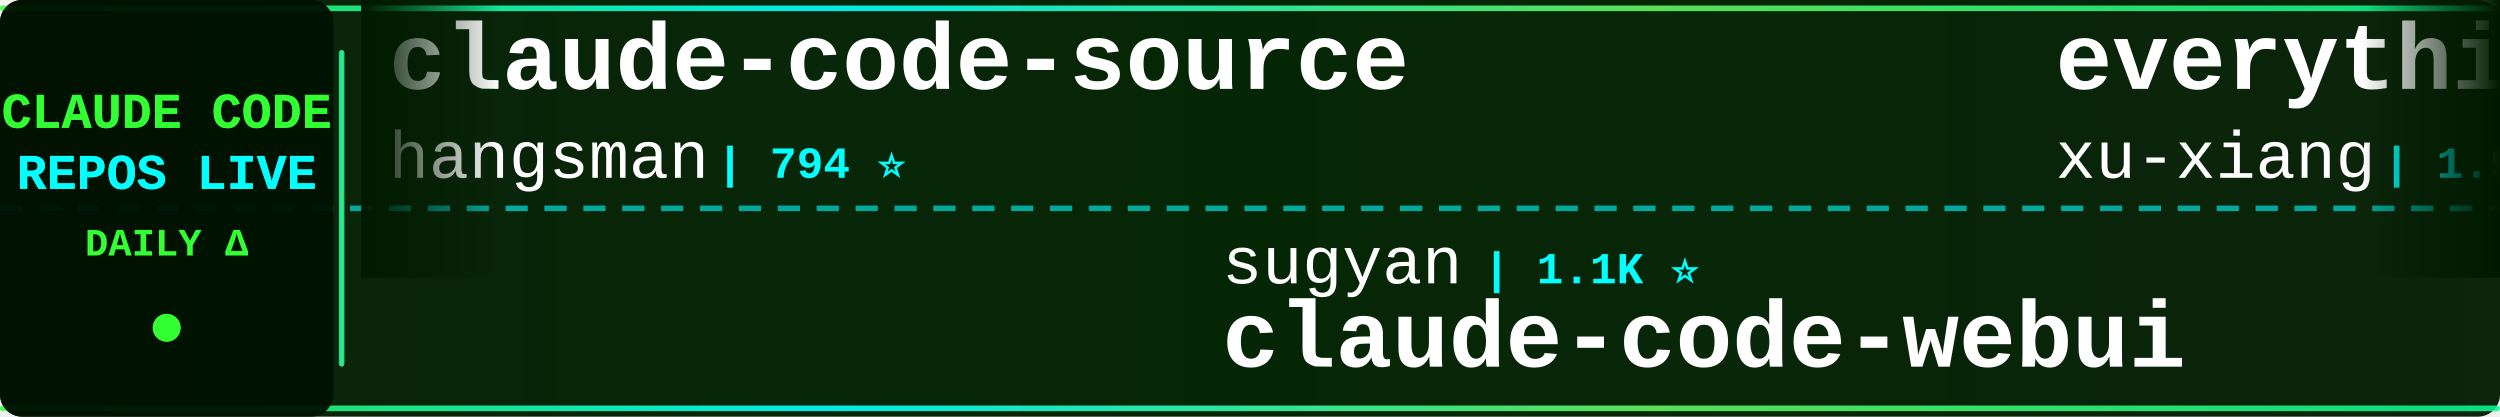
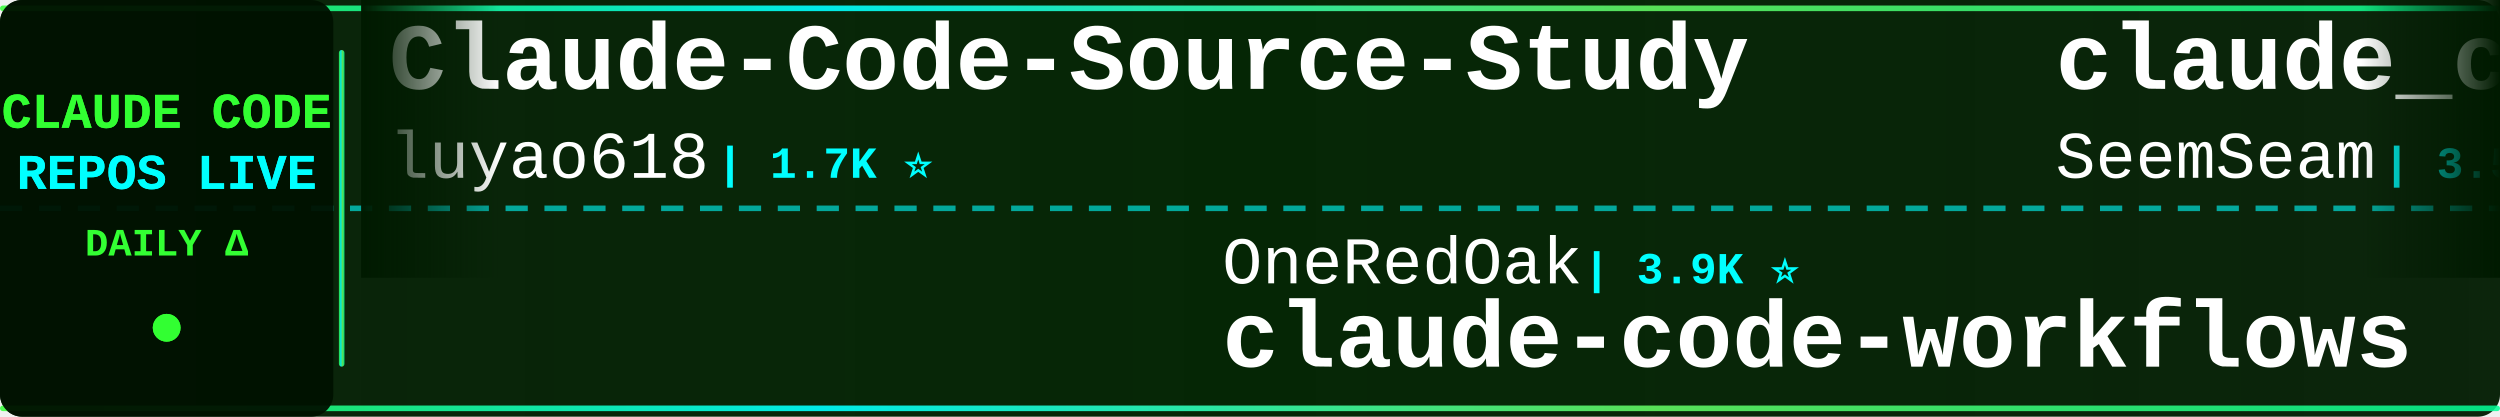
<svg xmlns="http://www.w3.org/2000/svg" width="900" height="150">
  <defs>
    <linearGradient id="tickerBg" x1="0%" y1="0%" x2="100%" y2="0%">
      <stop offset="0%" style="stop-color:#001a00;stop-opacity:0.95" />
      <stop offset="50%" style="stop-color:#002200;stop-opacity:0.98" />
      <stop offset="100%" style="stop-color:#001a00;stop-opacity:0.95" />
    </linearGradient>
    <linearGradient id="borderGrad" x1="0%" y1="0%" x2="100%" y2="0%">
      <stop offset="0%" style="stop-color:#33ff33;stop-opacity:0.85">
        <animate attributeName="stop-opacity" values="0.85;1;0.85" dur="2s" repeatCount="indefinite" />
      </stop>
      <stop offset="33%" style="stop-color:#00ffff;stop-opacity:0.9">
        <animate attributeName="stop-opacity" values="0.9;1;0.9" dur="2.2s" repeatCount="indefinite" />
      </stop>
      <stop offset="66%" style="stop-color:#66ff66;stop-opacity:0.85">
        <animate attributeName="stop-opacity" values="0.85;1;0.85" dur="1.8s" repeatCount="indefinite" />
      </stop>
      <stop offset="100%" style="stop-color:#00ff99;stop-opacity:0.85">
        <animate attributeName="stop-opacity" values="0.85;1;0.85" dur="2s" repeatCount="indefinite" />
      </stop>
    </linearGradient>
    <filter id="textGlow">
      <feGaussianBlur stdDeviation="0.1" result="coloredBlur" />
      <feMerge>
        <feMergeNode in="coloredBlur" />
        <feMergeNode in="SourceGraphic" />
      </feMerge>
    </filter>
    <filter id="metricGlow">
      <feGaussianBlur stdDeviation="0.2" result="coloredBlur" />
      <feMerge>
        <feMergeNode in="coloredBlur" />
        <feMergeNode in="SourceGraphic" />
      </feMerge>
    </filter>
    <linearGradient id="leftFade" x1="0%" y1="0%" x2="100%" y2="0%">
      <stop offset="0%" style="stop-color:#001a00;stop-opacity:1" />
      <stop offset="100%" style="stop-color:#001a00;stop-opacity:0" />
    </linearGradient>
    <linearGradient id="rightFade" x1="0%" y1="0%" x2="100%" y2="0%">
      <stop offset="0%" style="stop-color:#001a00;stop-opacity:0" />
      <stop offset="100%" style="stop-color:#001a00;stop-opacity:1" />
    </linearGradient>
  </defs>
  <rect width="900" height="150" fill="url(#tickerBg)" rx="8" />
  <rect x="0" y="2" width="900" height="2" fill="url(#borderGrad)" rx="1" />
  <rect x="0" y="146" width="900" height="2" fill="url(#borderGrad)" rx="1" />
  <line x1="0" y1="75" x2="900" y2="75" stroke="#00ffff" stroke-width="2" stroke-dasharray="8 6" opacity="0.6" />
  <rect x="0" y="0" width="120" height="150" fill="#001100" opacity="0.95" rx="8" />
  <text x="60" y="46" font-family="'Courier New', monospace" font-size="18" font-weight="bold" fill="#33ff33" text-anchor="middle" filter="url(#textGlow)">
    CLAUDE CODE
  </text>
  <text x="60" y="68" font-family="'Courier New', monospace" font-size="18" font-weight="bold" fill="#00ffff" text-anchor="middle" filter="url(#textGlow)">
    REPOS LIVE
  </text>
  <text x="60" y="92" font-family="'Courier New', monospace" font-size="14" font-weight="bold" fill="#33ff33" text-anchor="middle">
    DAILY Δ
  </text>
  <circle cx="60" cy="118" r="5" fill="#33ff33" filter="url(#metricGlow)">
    <animate attributeName="r" values="4;6;4" dur="1.5s" repeatCount="indefinite" />
    <animate attributeName="opacity" values="0.6;1;0.6" dur="1.5s" repeatCount="indefinite" />
  </circle>
  <rect x="122" y="18" width="2" height="114" fill="url(#borderGrad)" rx="1" />
  <clipPath id="tickerClip">
    <rect x="130" y="0" width="770" height="150" />
  </clipPath>
  <g clip-path="url(#tickerClip)">
    <g id="tickerItems">
      <animateTransform attributeName="transform" attributeType="XML" type="translate" from="0 0" to="-3000 0" dur="54s" repeatCount="indefinite" />
      <g transform="translate(0, 0)">
-         <text x="140" y="32" font-family="'Courier New', monospace" font-size="34" font-weight="bold" fill="#ffffff">claude-code-source</text>
-         <text x="140" y="64" font-family="'Courier New', monospace" font-size="24" font-weight="normal" fill="#ffffff" opacity="1.0">hangsman</text>
-         <text x="258" y="64" font-family="'Courier New', monospace" font-size="16" font-weight="bold" fill="#00ffff"> | 794 ⭐</text>
+         <text x="140" y="32" font-family="'Courier New', monospace" font-size="34" font-weight="bold" fill="#ffffff">Claude-Code-Source-Study</text>
+         <text x="140" y="64" font-family="'Courier New', monospace" font-size="24" font-weight="normal" fill="#ffffff" opacity="1.0">luyao618</text>
+         <text x="258" y="64" font-family="'Courier New', monospace" font-size="16" font-weight="bold" fill="#00ffff"> | 1.7K ⭐</text>
      </g>
      <g transform="translate(300, 0)">
-         <text x="140" y="102" font-family="'Courier New', monospace" font-size="24" font-weight="normal" fill="#ffffff" opacity="1.0">sugyan</text>
-         <text x="234" y="102" font-family="'Courier New', monospace" font-size="16" font-weight="bold" fill="#00ffff"> | 1.1K ⭐</text>
-         <text x="140" y="132" font-family="'Courier New', monospace" font-size="34" font-weight="bold" fill="#ffffff">claude-code-webui</text>
+         <text x="140" y="102" font-family="'Courier New', monospace" font-size="24" font-weight="normal" fill="#ffffff" opacity="1.0">OneRedOak</text>
+         <text x="270" y="102" font-family="'Courier New', monospace" font-size="16" font-weight="bold" fill="#00ffff"> | 3.9K ⭐</text>
+         <text x="140" y="132" font-family="'Courier New', monospace" font-size="34" font-weight="bold" fill="#ffffff">claude-code-workflows</text>
      </g>
      <g transform="translate(600, 0)">
-         <text x="140" y="32" font-family="'Courier New', monospace" font-size="34" font-weight="bold" fill="#ffffff">everything-claude-code-z...</text>
-         <text x="140" y="64" font-family="'Courier New', monospace" font-size="24" font-weight="normal" fill="#ffffff" opacity="1.0">xu-xiang</text>
-         <text x="258" y="64" font-family="'Courier New', monospace" font-size="16" font-weight="bold" fill="#00ffff"> | 1.9K ⭐</text>
+         <text x="140" y="32" font-family="'Courier New', monospace" font-size="34" font-weight="bold" fill="#ffffff">claude_codex_bridge</text>
+         <text x="140" y="64" font-family="'Courier New', monospace" font-size="24" font-weight="normal" fill="#ffffff" opacity="1.0">SeemSeam</text>
+         <text x="258" y="64" font-family="'Courier New', monospace" font-size="16" font-weight="bold" fill="#00ffff"> | 3.5K ⭐ +1</text>
      </g>
      <g transform="translate(900, 0)">
-         <text x="140" y="102" font-family="'Courier New', monospace" font-size="24" font-weight="normal" fill="#ffffff" opacity="1.0">huangserva</text>
-         <text x="282" y="102" font-family="'Courier New', monospace" font-size="16" font-weight="bold" fill="#00ffff"> | 629 ⭐ +1</text>
-         <text x="140" y="132" font-family="'Courier New', monospace" font-size="34" font-weight="bold" fill="#ffffff">claude-code-cli</text>
+         <text x="140" y="102" font-family="'Courier New', monospace" font-size="24" font-weight="normal" fill="#ffffff" opacity="1.0">liuup</text>
+         <text x="222" y="102" font-family="'Courier New', monospace" font-size="16" font-weight="bold" fill="#00ffff"> | 3.9K ⭐ +1</text>
+         <text x="140" y="132" font-family="'Courier New', monospace" font-size="34" font-weight="bold" fill="#ffffff">claude-code-analysis</text>
      </g>
      <g transform="translate(1200, 0)">
-         <text x="140" y="32" font-family="'Courier New', monospace" font-size="34" font-weight="bold" fill="#ffffff">ClaudeCode</text>
-         <text x="140" y="64" font-family="'Courier New', monospace" font-size="24" font-weight="normal" fill="#ffffff" opacity="1.0">guanshan</text>
-         <text x="258" y="64" font-family="'Courier New', monospace" font-size="16" font-weight="bold" fill="#00ffff"> | 61 ⭐</text>
+         <text x="140" y="32" font-family="'Courier New', monospace" font-size="34" font-weight="bold" fill="#ffffff">claude-code-showcase</text>
+         <text x="140" y="64" font-family="'Courier New', monospace" font-size="24" font-weight="normal" fill="#ffffff" opacity="1.0">ChrisWiles</text>
+         <text x="282" y="64" font-family="'Courier New', monospace" font-size="16" font-weight="bold" fill="#00ffff"> | 6.1K ⭐</text>
      </g>
      <g transform="translate(1500, 0)">
-         <text x="140" y="102" font-family="'Courier New', monospace" font-size="24" font-weight="normal" fill="#ffffff" opacity="1.0">OrcaWhisper</text>
-         <text x="294" y="102" font-family="'Courier New', monospace" font-size="16" font-weight="bold" fill="#00ffff"> | 97 ⭐</text>
-         <text x="140" y="132" font-family="'Courier New', monospace" font-size="34" font-weight="bold" fill="#ffffff">Claude-Code</text>
+         <text x="140" y="102" font-family="'Courier New', monospace" font-size="24" font-weight="normal" fill="#ffffff" opacity="1.0">multica-ai</text>
+         <text x="282" y="102" font-family="'Courier New', monospace" font-size="16" font-weight="bold" fill="#00ffff"> | 213.5K ⭐ +20</text>
+         <text x="140" y="132" font-family="'Courier New', monospace" font-size="34" font-weight="bold" fill="#ffffff">andrej-karpathy-skills</text>
      </g>
      <g transform="translate(1800, 0)">
-         <text x="140" y="32" font-family="'Courier New', monospace" font-size="34" font-weight="bold" fill="#ffffff">claude-code-analysis</text>
-         <text x="140" y="64" font-family="'Courier New', monospace" font-size="24" font-weight="normal" fill="#ffffff" opacity="1.0">liuup</text>
-         <text x="222" y="64" font-family="'Courier New', monospace" font-size="16" font-weight="bold" fill="#00ffff"> | 3.9K ⭐ +1</text>
+         <text x="140" y="32" font-family="'Courier New', monospace" font-size="34" font-weight="bold" fill="#ffffff">claude-code-ultimate-gui...</text>
+         <text x="140" y="64" font-family="'Courier New', monospace" font-size="24" font-weight="normal" fill="#ffffff" opacity="1.0">FlorianBruniaux</text>
+         <text x="342" y="64" font-family="'Courier New', monospace" font-size="16" font-weight="bold" fill="#00ffff"> | 6.0K ⭐</text>
      </g>
      <g transform="translate(2100, 0)">
-         <text x="140" y="102" font-family="'Courier New', monospace" font-size="24" font-weight="normal" fill="#ffffff" opacity="1.0">lorryjovens-hub</text>
-         <text x="342" y="102" font-family="'Courier New', monospace" font-size="16" font-weight="bold" fill="#00ffff"> | 1.7K ⭐</text>
-         <text x="140" y="132" font-family="'Courier New', monospace" font-size="34" font-weight="bold" fill="#ffffff">claude-code-rust</text>
+         <text x="140" y="102" font-family="'Courier New', monospace" font-size="24" font-weight="normal" fill="#ffffff" opacity="1.0">frankbria</text>
+         <text x="270" y="102" font-family="'Courier New', monospace" font-size="16" font-weight="bold" fill="#00ffff"> | 9.6K ⭐ +1</text>
+         <text x="140" y="132" font-family="'Courier New', monospace" font-size="34" font-weight="bold" fill="#ffffff">ralph-claude-code</text>
      </g>
      <g transform="translate(2400, 0)">
-         <text x="140" y="32" font-family="'Courier New', monospace" font-size="34" font-weight="bold" fill="#ffffff">Claude-code</text>
-         <text x="140" y="64" font-family="'Courier New', monospace" font-size="24" font-weight="normal" fill="#ffffff" opacity="1.0">zstmfhy</text>
-         <text x="246" y="64" font-family="'Courier New', monospace" font-size="16" font-weight="bold" fill="#00ffff"> | 189 ⭐</text>
+         <text x="140" y="32" font-family="'Courier New', monospace" font-size="34" font-weight="bold" fill="#ffffff">claude-code-engineering</text>
+         <text x="140" y="64" font-family="'Courier New', monospace" font-size="24" font-weight="normal" fill="#ffffff" opacity="1.0">huangjia2019</text>
+         <text x="306" y="64" font-family="'Courier New', monospace" font-size="16" font-weight="bold" fill="#00ffff"> | 1.1K ⭐ +1</text>
      </g>
      <g transform="translate(2700, 0)">
-         <text x="140" y="102" font-family="'Courier New', monospace" font-size="24" font-weight="normal" fill="#ffffff" opacity="1.0">JrCx7scC</text>
-         <text x="258" y="102" font-family="'Courier New', monospace" font-size="16" font-weight="bold" fill="#00ffff"> | 376 ⭐</text>
-         <text x="140" y="132" font-family="'Courier New', monospace" font-size="34" font-weight="bold" fill="#ffffff">claude-code-source</text>
+         <text x="140" y="102" font-family="'Courier New', monospace" font-size="24" font-weight="normal" fill="#ffffff" opacity="1.0">LING71671</text>
+         <text x="270" y="102" font-family="'Courier New', monospace" font-size="16" font-weight="bold" fill="#00ffff"> | 952 ⭐</text>
+         <text x="140" y="132" font-family="'Courier New', monospace" font-size="34" font-weight="bold" fill="#ffffff">Open-ClaudeCode</text>
      </g>
      <g transform="translate(3000, 0)">
-         <text x="140" y="32" font-family="'Courier New', monospace" font-size="34" font-weight="bold" fill="#ffffff">claude-code-source</text>
-         <text x="140" y="64" font-family="'Courier New', monospace" font-size="24" font-weight="normal" fill="#ffffff" opacity="1.0">hangsman</text>
-         <text x="258" y="64" font-family="'Courier New', monospace" font-size="16" font-weight="bold" fill="#00ffff"> | 794 ⭐</text>
+         <text x="140" y="32" font-family="'Courier New', monospace" font-size="34" font-weight="bold" fill="#ffffff">Claude-Code-Source-Study</text>
+         <text x="140" y="64" font-family="'Courier New', monospace" font-size="24" font-weight="normal" fill="#ffffff" opacity="1.0">luyao618</text>
+         <text x="258" y="64" font-family="'Courier New', monospace" font-size="16" font-weight="bold" fill="#00ffff"> | 1.7K ⭐</text>
      </g>
      <g transform="translate(3300, 0)">
-         <text x="140" y="102" font-family="'Courier New', monospace" font-size="24" font-weight="normal" fill="#ffffff" opacity="1.0">sugyan</text>
-         <text x="234" y="102" font-family="'Courier New', monospace" font-size="16" font-weight="bold" fill="#00ffff"> | 1.1K ⭐</text>
-         <text x="140" y="132" font-family="'Courier New', monospace" font-size="34" font-weight="bold" fill="#ffffff">claude-code-webui</text>
+         <text x="140" y="102" font-family="'Courier New', monospace" font-size="24" font-weight="normal" fill="#ffffff" opacity="1.0">OneRedOak</text>
+         <text x="270" y="102" font-family="'Courier New', monospace" font-size="16" font-weight="bold" fill="#00ffff"> | 3.9K ⭐</text>
+         <text x="140" y="132" font-family="'Courier New', monospace" font-size="34" font-weight="bold" fill="#ffffff">claude-code-workflows</text>
      </g>
      <g transform="translate(3600, 0)">
-         <text x="140" y="32" font-family="'Courier New', monospace" font-size="34" font-weight="bold" fill="#ffffff">everything-claude-code-z...</text>
-         <text x="140" y="64" font-family="'Courier New', monospace" font-size="24" font-weight="normal" fill="#ffffff" opacity="1.0">xu-xiang</text>
-         <text x="258" y="64" font-family="'Courier New', monospace" font-size="16" font-weight="bold" fill="#00ffff"> | 1.9K ⭐</text>
+         <text x="140" y="32" font-family="'Courier New', monospace" font-size="34" font-weight="bold" fill="#ffffff">claude_codex_bridge</text>
+         <text x="140" y="64" font-family="'Courier New', monospace" font-size="24" font-weight="normal" fill="#ffffff" opacity="1.0">SeemSeam</text>
+         <text x="258" y="64" font-family="'Courier New', monospace" font-size="16" font-weight="bold" fill="#00ffff"> | 3.5K ⭐ +1</text>
      </g>
      <g transform="translate(3900, 0)">
-         <text x="140" y="102" font-family="'Courier New', monospace" font-size="24" font-weight="normal" fill="#ffffff" opacity="1.0">huangserva</text>
-         <text x="282" y="102" font-family="'Courier New', monospace" font-size="16" font-weight="bold" fill="#00ffff"> | 629 ⭐ +1</text>
-         <text x="140" y="132" font-family="'Courier New', monospace" font-size="34" font-weight="bold" fill="#ffffff">claude-code-cli</text>
+         <text x="140" y="102" font-family="'Courier New', monospace" font-size="24" font-weight="normal" fill="#ffffff" opacity="1.0">liuup</text>
+         <text x="222" y="102" font-family="'Courier New', monospace" font-size="16" font-weight="bold" fill="#00ffff"> | 3.9K ⭐ +1</text>
+         <text x="140" y="132" font-family="'Courier New', monospace" font-size="34" font-weight="bold" fill="#ffffff">claude-code-analysis</text>
      </g>
    </g>
  </g>
  <rect x="130" y="0" width="50" height="100" fill="url(#leftFade)" />
  <rect x="850" y="0" width="50" height="100" fill="url(#rightFade)" />
</svg>
